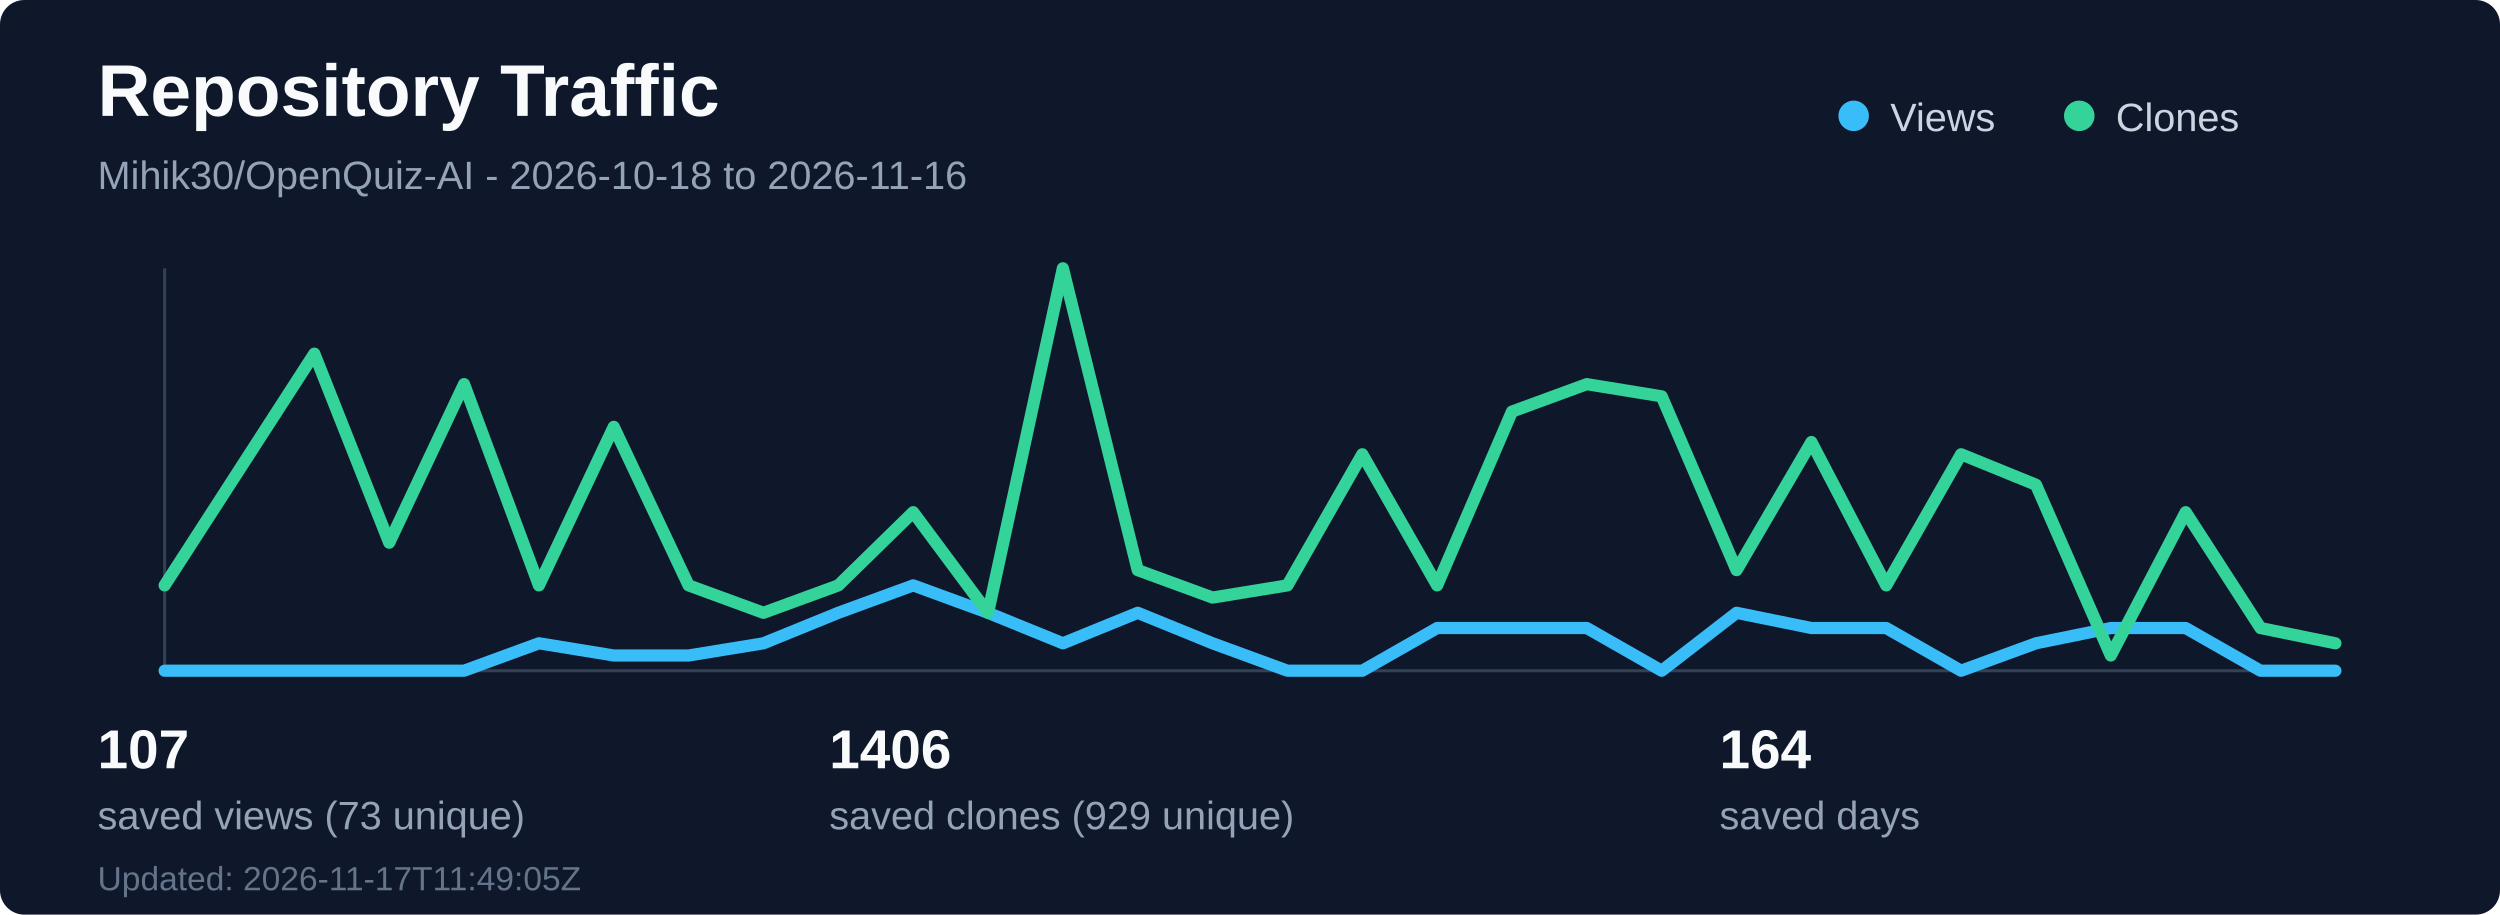
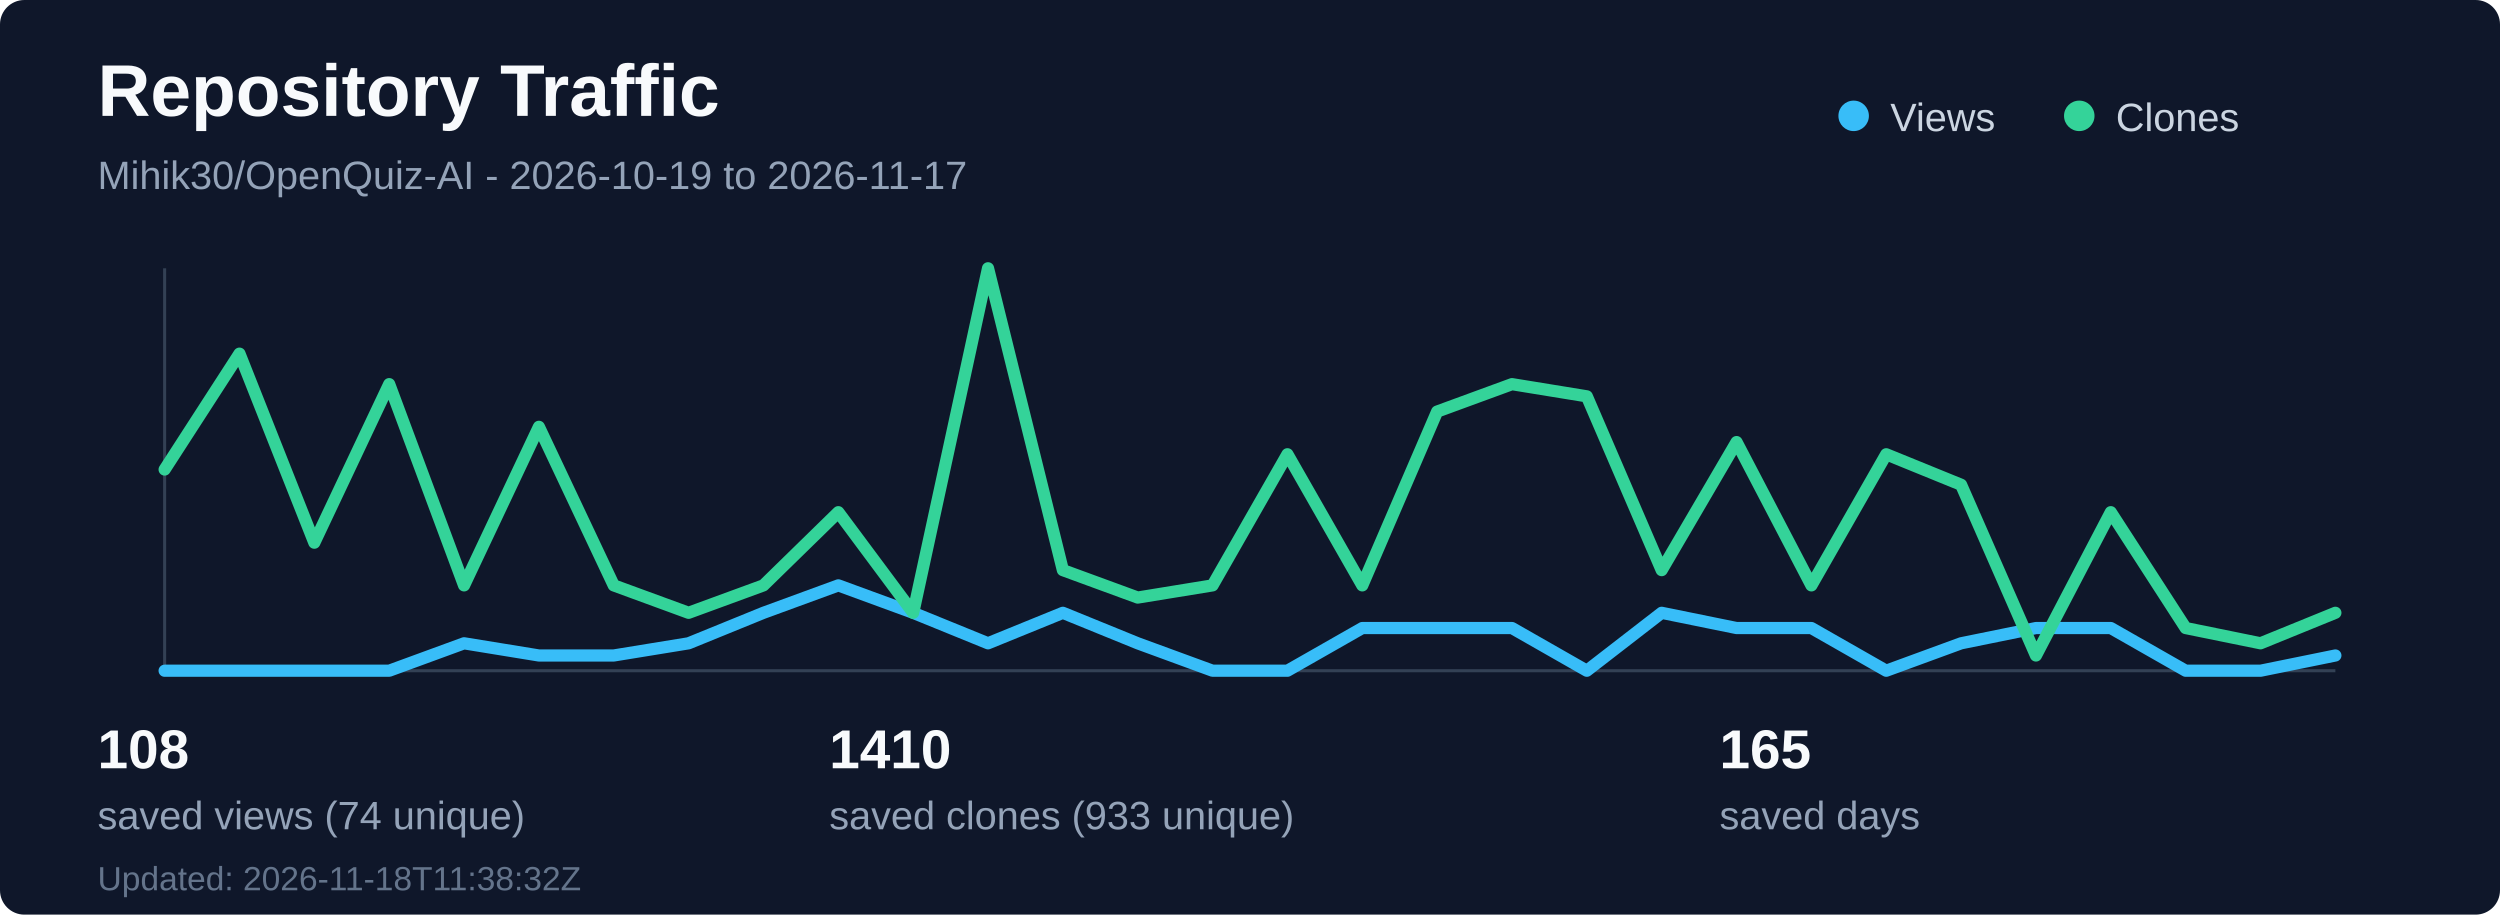
<svg xmlns="http://www.w3.org/2000/svg" width="820" height="300" viewBox="0 0 820 300" fill="none" role="img" aria-labelledby="title desc">
  <rect width="820" height="300" rx="8" fill="#0f172a" />
  <text x="32" y="38" fill="#f8fafc" font-family="Segoe UI, Arial, sans-serif" font-size="24" font-weight="700">Repository Traffic</text>
-   <text x="32" y="62" fill="#94a3b8" font-family="Segoe UI, Arial, sans-serif" font-size="13">Mihik30/OpenQuiz-AI - 2026-10-18 to 2026-11-16</text>
+   <text x="32" y="62" fill="#94a3b8" font-family="Segoe UI, Arial, sans-serif" font-size="13">Mihik30/OpenQuiz-AI - 2026-10-19 to 2026-11-17</text>
  <line x1="54" y1="220" x2="766" y2="220" stroke="#334155" stroke-width="1" />
  <line x1="54" y1="88" x2="54" y2="220" stroke="#334155" stroke-width="1" />
-   <polyline points="54.0,220 78.55,220 103.1,220 127.66,220 152.21,220 176.76,211 201.31,215 225.86,215 250.41,211 274.97,201 299.52,192 324.07,201 348.62,211 373.17,201 397.72,211 422.28,220 446.83,220 471.38,206 495.93,206 520.48,206 545.03,220 569.59,201 594.14,206 618.69,206 643.24,220 667.79,211 692.34,206 716.9,206 741.45,220 766.0,220" fill="none" stroke="#38bdf8" stroke-width="4" stroke-linecap="round" stroke-linejoin="round" />
-   <polyline points="54.0,192 78.55,154 103.1,116 127.66,178 152.21,126 176.76,192 201.31,140 225.86,192 250.41,201 274.97,192 299.52,168 324.07,201 348.62,88 373.17,187 397.72,196 422.28,192 446.83,149 471.38,192 495.93,135 520.48,126 545.03,130 569.59,187 594.14,145 618.69,192 643.24,149 667.79,159 692.34,215 716.9,168 741.45,206 766.0,211" fill="none" stroke="#34d399" stroke-width="4" stroke-linecap="round" stroke-linejoin="round" />
+   <polyline points="54.0,220 78.55,220 103.1,220 127.66,220 152.21,211 176.76,215 201.31,215 225.86,211 250.41,201 274.97,192 299.52,201 324.07,211 348.62,201 373.17,211 397.72,220 422.28,220 446.83,206 471.38,206 495.93,206 520.48,220 545.03,201 569.59,206 594.14,206 618.69,220 643.24,211 667.79,206 692.34,206 716.9,220 741.45,220 766.0,215" fill="none" stroke="#38bdf8" stroke-width="4" stroke-linecap="round" stroke-linejoin="round" />
+   <polyline points="54.0,154 78.55,116 103.1,178 127.66,126 152.21,192 176.76,140 201.31,192 225.86,201 250.41,192 274.97,168 299.52,201 324.07,88 348.62,187 373.17,196 397.72,192 422.28,149 446.83,192 471.38,135 495.93,126 520.48,130 545.03,187 569.59,145 594.14,192 618.69,149 643.24,159 667.79,215 692.34,168 716.9,206 741.45,211 766.0,201" fill="none" stroke="#34d399" stroke-width="4" stroke-linecap="round" stroke-linejoin="round" />
  <circle cx="608" cy="38" r="5" fill="#38bdf8" />
  <text x="620" y="43" fill="#cbd5e1" font-family="Segoe UI, Arial, sans-serif" font-size="13">Views</text>
  <circle cx="682" cy="38" r="5" fill="#34d399" />
  <text x="694" y="43" fill="#cbd5e1" font-family="Segoe UI, Arial, sans-serif" font-size="13">Clones</text>
-   <text x="32" y="252" fill="#f8fafc" font-family="Segoe UI, Arial, sans-serif" font-size="18" font-weight="700">107</text>
-   <text x="32" y="272" fill="#94a3b8" font-family="Segoe UI, Arial, sans-serif" font-size="13">saved views (73 unique)</text>
-   <text x="272" y="252" fill="#f8fafc" font-family="Segoe UI, Arial, sans-serif" font-size="18" font-weight="700">1406</text>
-   <text x="272" y="272" fill="#94a3b8" font-family="Segoe UI, Arial, sans-serif" font-size="13">saved clones (929 unique)</text>
-   <text x="564" y="252" fill="#f8fafc" font-family="Segoe UI, Arial, sans-serif" font-size="18" font-weight="700">164</text>
+   <text x="32" y="252" fill="#f8fafc" font-family="Segoe UI, Arial, sans-serif" font-size="18" font-weight="700">108</text>
+   <text x="32" y="272" fill="#94a3b8" font-family="Segoe UI, Arial, sans-serif" font-size="13">saved views (74 unique)</text>
+   <text x="272" y="252" fill="#f8fafc" font-family="Segoe UI, Arial, sans-serif" font-size="18" font-weight="700">1410</text>
+   <text x="272" y="272" fill="#94a3b8" font-family="Segoe UI, Arial, sans-serif" font-size="13">saved clones (933 unique)</text>
+   <text x="564" y="252" fill="#f8fafc" font-family="Segoe UI, Arial, sans-serif" font-size="18" font-weight="700">165</text>
  <text x="564" y="272" fill="#94a3b8" font-family="Segoe UI, Arial, sans-serif" font-size="13">saved days</text>
-   <text x="32" y="292" fill="#64748b" font-family="Segoe UI, Arial, sans-serif" font-size="11">Updated: 2026-11-17T11:49:05Z</text>
+   <text x="32" y="292" fill="#64748b" font-family="Segoe UI, Arial, sans-serif" font-size="11">Updated: 2026-11-18T11:38:32Z</text>
</svg>
